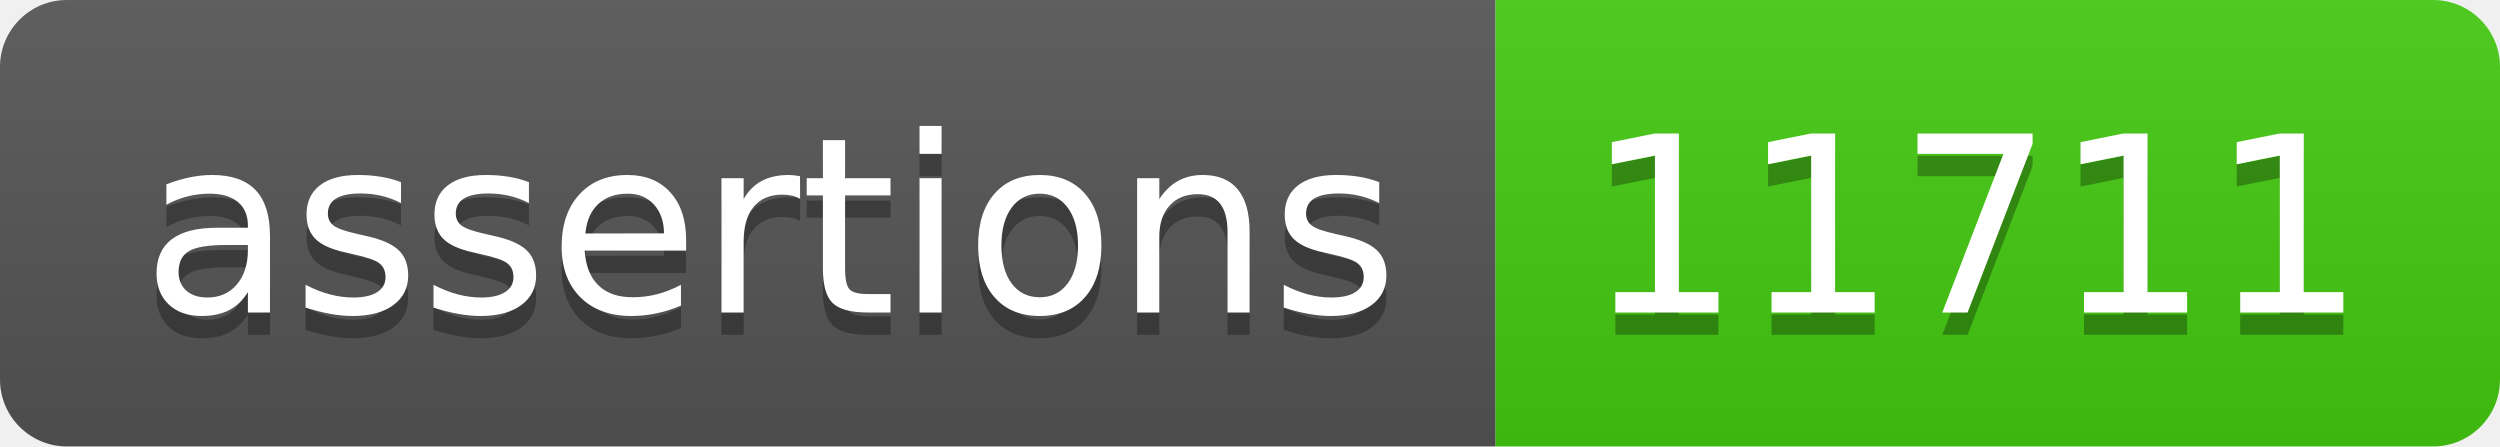
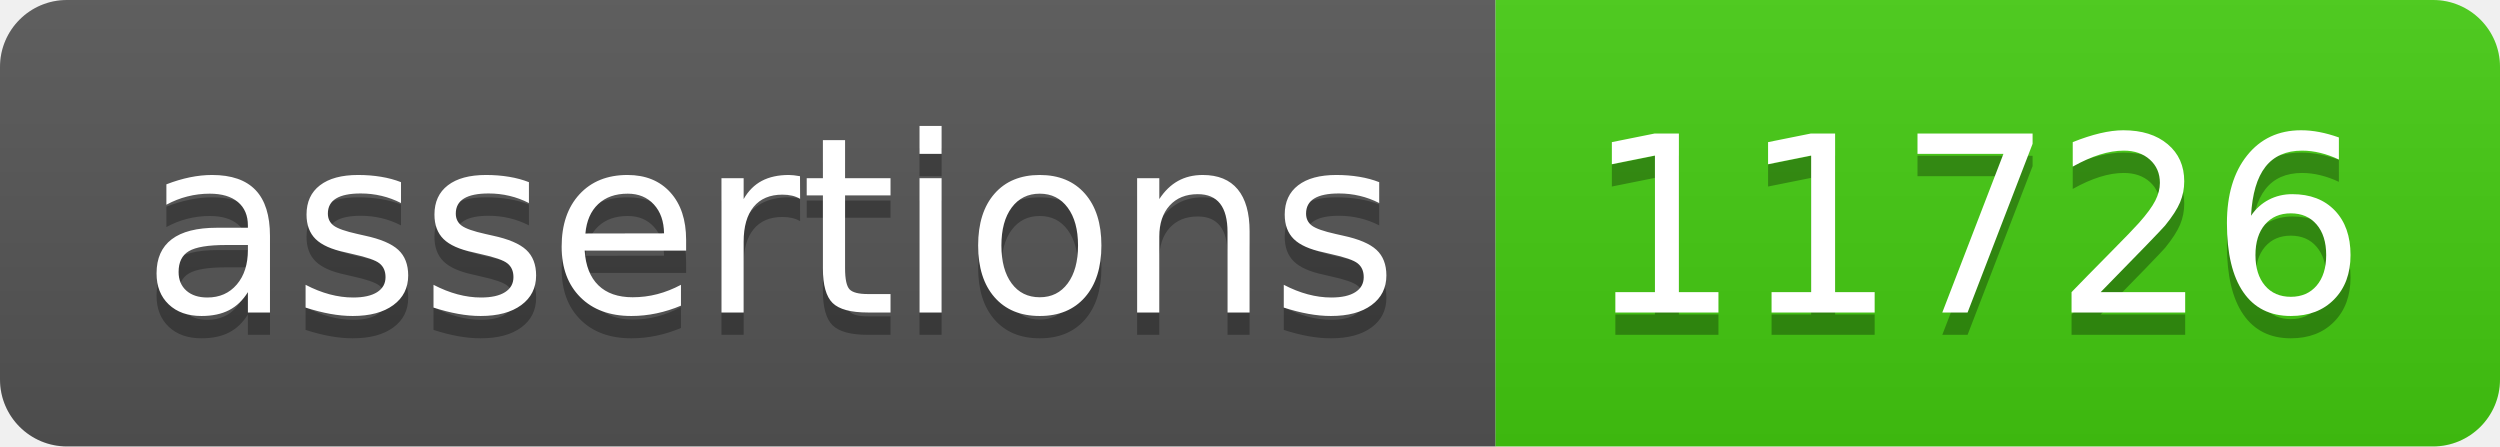
- <svg xmlns="http://www.w3.org/2000/svg" width="112" height="20" role="img" aria-label="assertions: 11711">
+ <svg xmlns="http://www.w3.org/2000/svg" width="112" height="20" role="img" aria-label="assertions: 11726">
  <linearGradient id="s" x2="0" y2="100%">
    <stop offset="0" stop-color="#bbb" stop-opacity=".1" />
    <stop offset="1" stop-opacity=".1" />
  </linearGradient>
  <clipPath id="r">
    <rect width="112" height="20" rx="3" fill="#fff" />
  </clipPath>
  <g clip-path="url(#r)">
    <rect width="67" height="20" fill="#555" />
    <rect x="67" width="45" height="20" fill="#4c1" />
    <rect width="112" height="20" fill="url(#s)" />
  </g>
  <g fill="#fff" text-anchor="middle" font-family="Verdana,Geneva,DejaVu Sans,sans-serif" text-rendering="geometricPrecision" font-size="110">
    <text aria-hidden="true" x="345" y="150" fill="#010101" fill-opacity=".3" transform="scale(.1)" textLength="570">assertions</text>
    <text x="345" y="140" transform="scale(.1)" fill="#fff" textLength="570">assertions</text>
-     <text aria-hidden="true" x="885" y="150" fill="#010101" fill-opacity=".3" transform="scale(.1)" textLength="350">11711</text>
-     <text x="885" y="140" transform="scale(.1)" fill="#fff" textLength="350">11711</text>
+     <text aria-hidden="true" x="885" y="150" fill="#010101" fill-opacity=".3" transform="scale(.1)" textLength="350">11726</text>
+     <text x="885" y="140" transform="scale(.1)" fill="#fff" textLength="350">11726</text>
  </g>
</svg>
